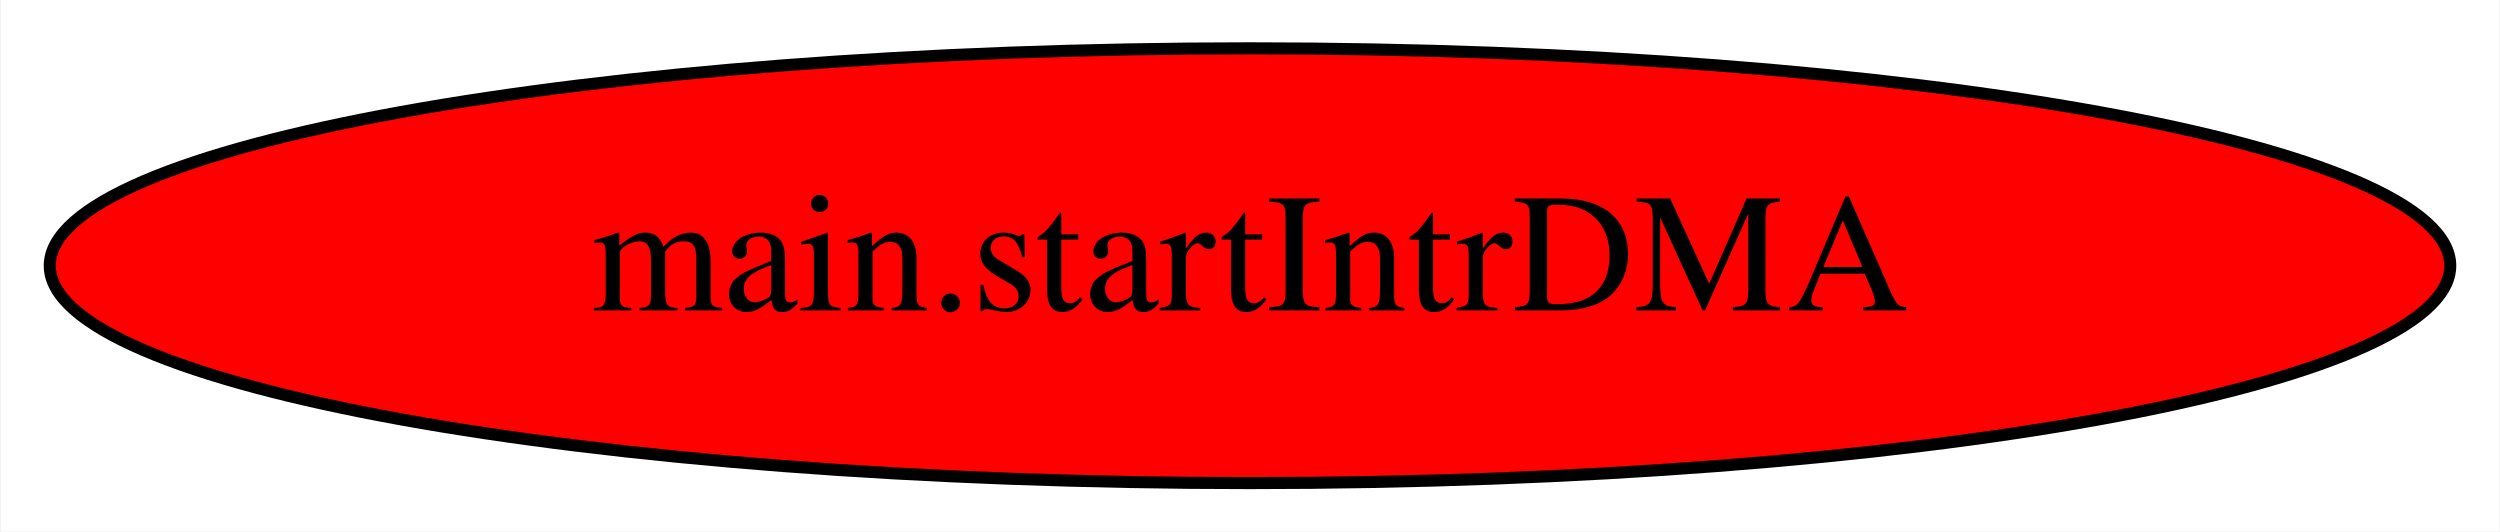
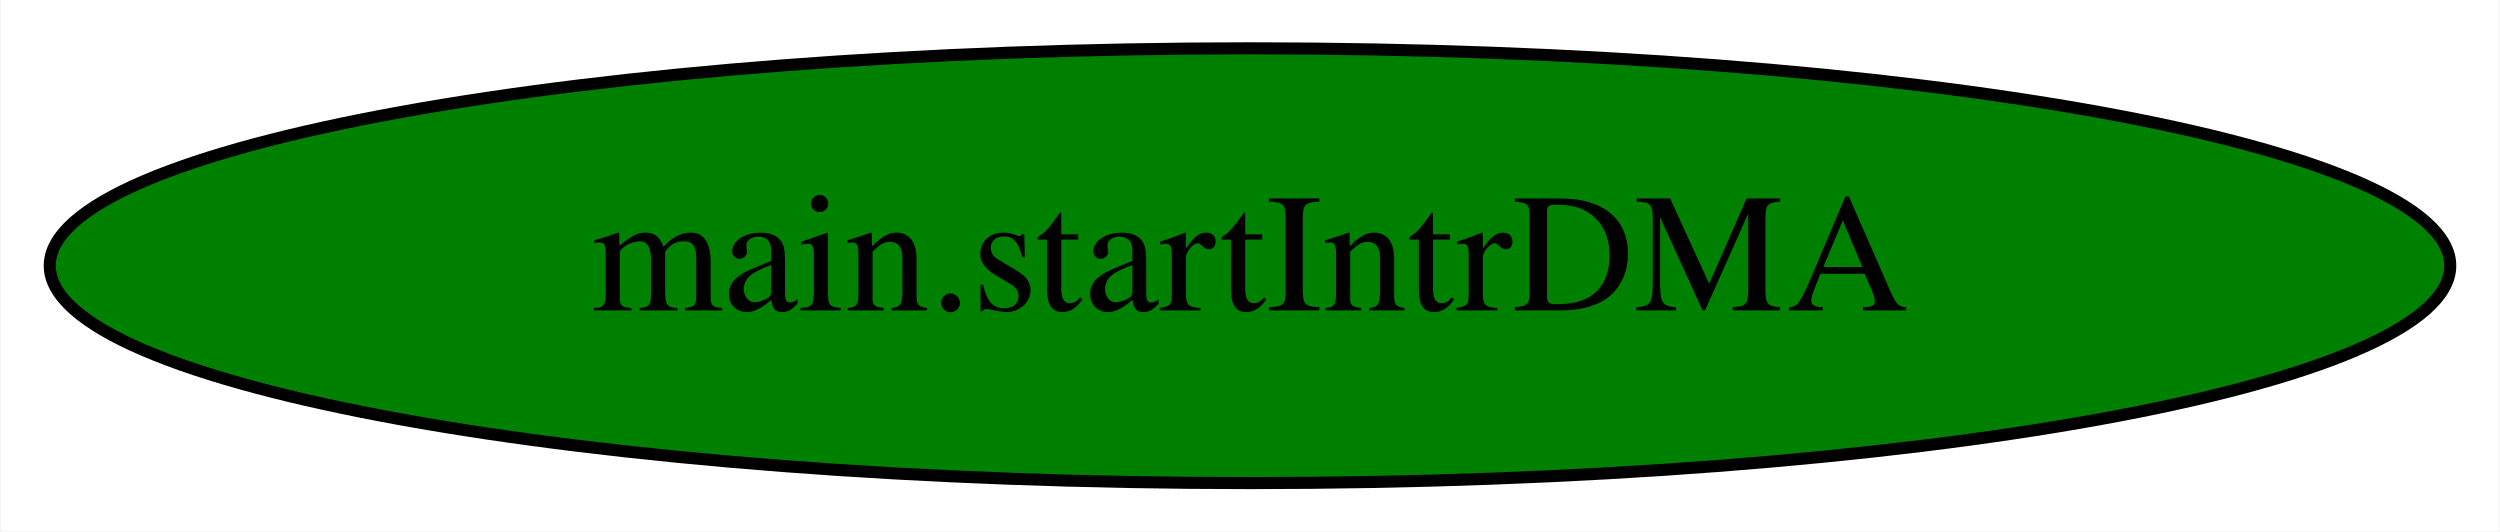
<svg xmlns="http://www.w3.org/2000/svg" width="207pt" height="44pt" viewBox="0.00 0.00 206.88 44.00">
  <g id="graph0" class="graph" transform="scale(1 1) rotate(0) translate(4 40)">
    <polygon fill="white" stroke="transparent" points="-4,4 -4,-40 202.88,-40 202.88,4 -4,4" />
    <g id="node1" class="node">
-       <ellipse fill="red" stroke="black" cx="99.44" cy="-18" rx="99.38" ry="18" />
+       <ellipse fill="green" stroke="black" cx="99.44" cy="-18" rx="99.38" ry="18" />
      <text text-anchor="middle" x="99.44" y="-14.3" font-family="Times,serif" font-size="14.00">main.startIntrDMA</text>
    </g>
  </g>
</svg>
